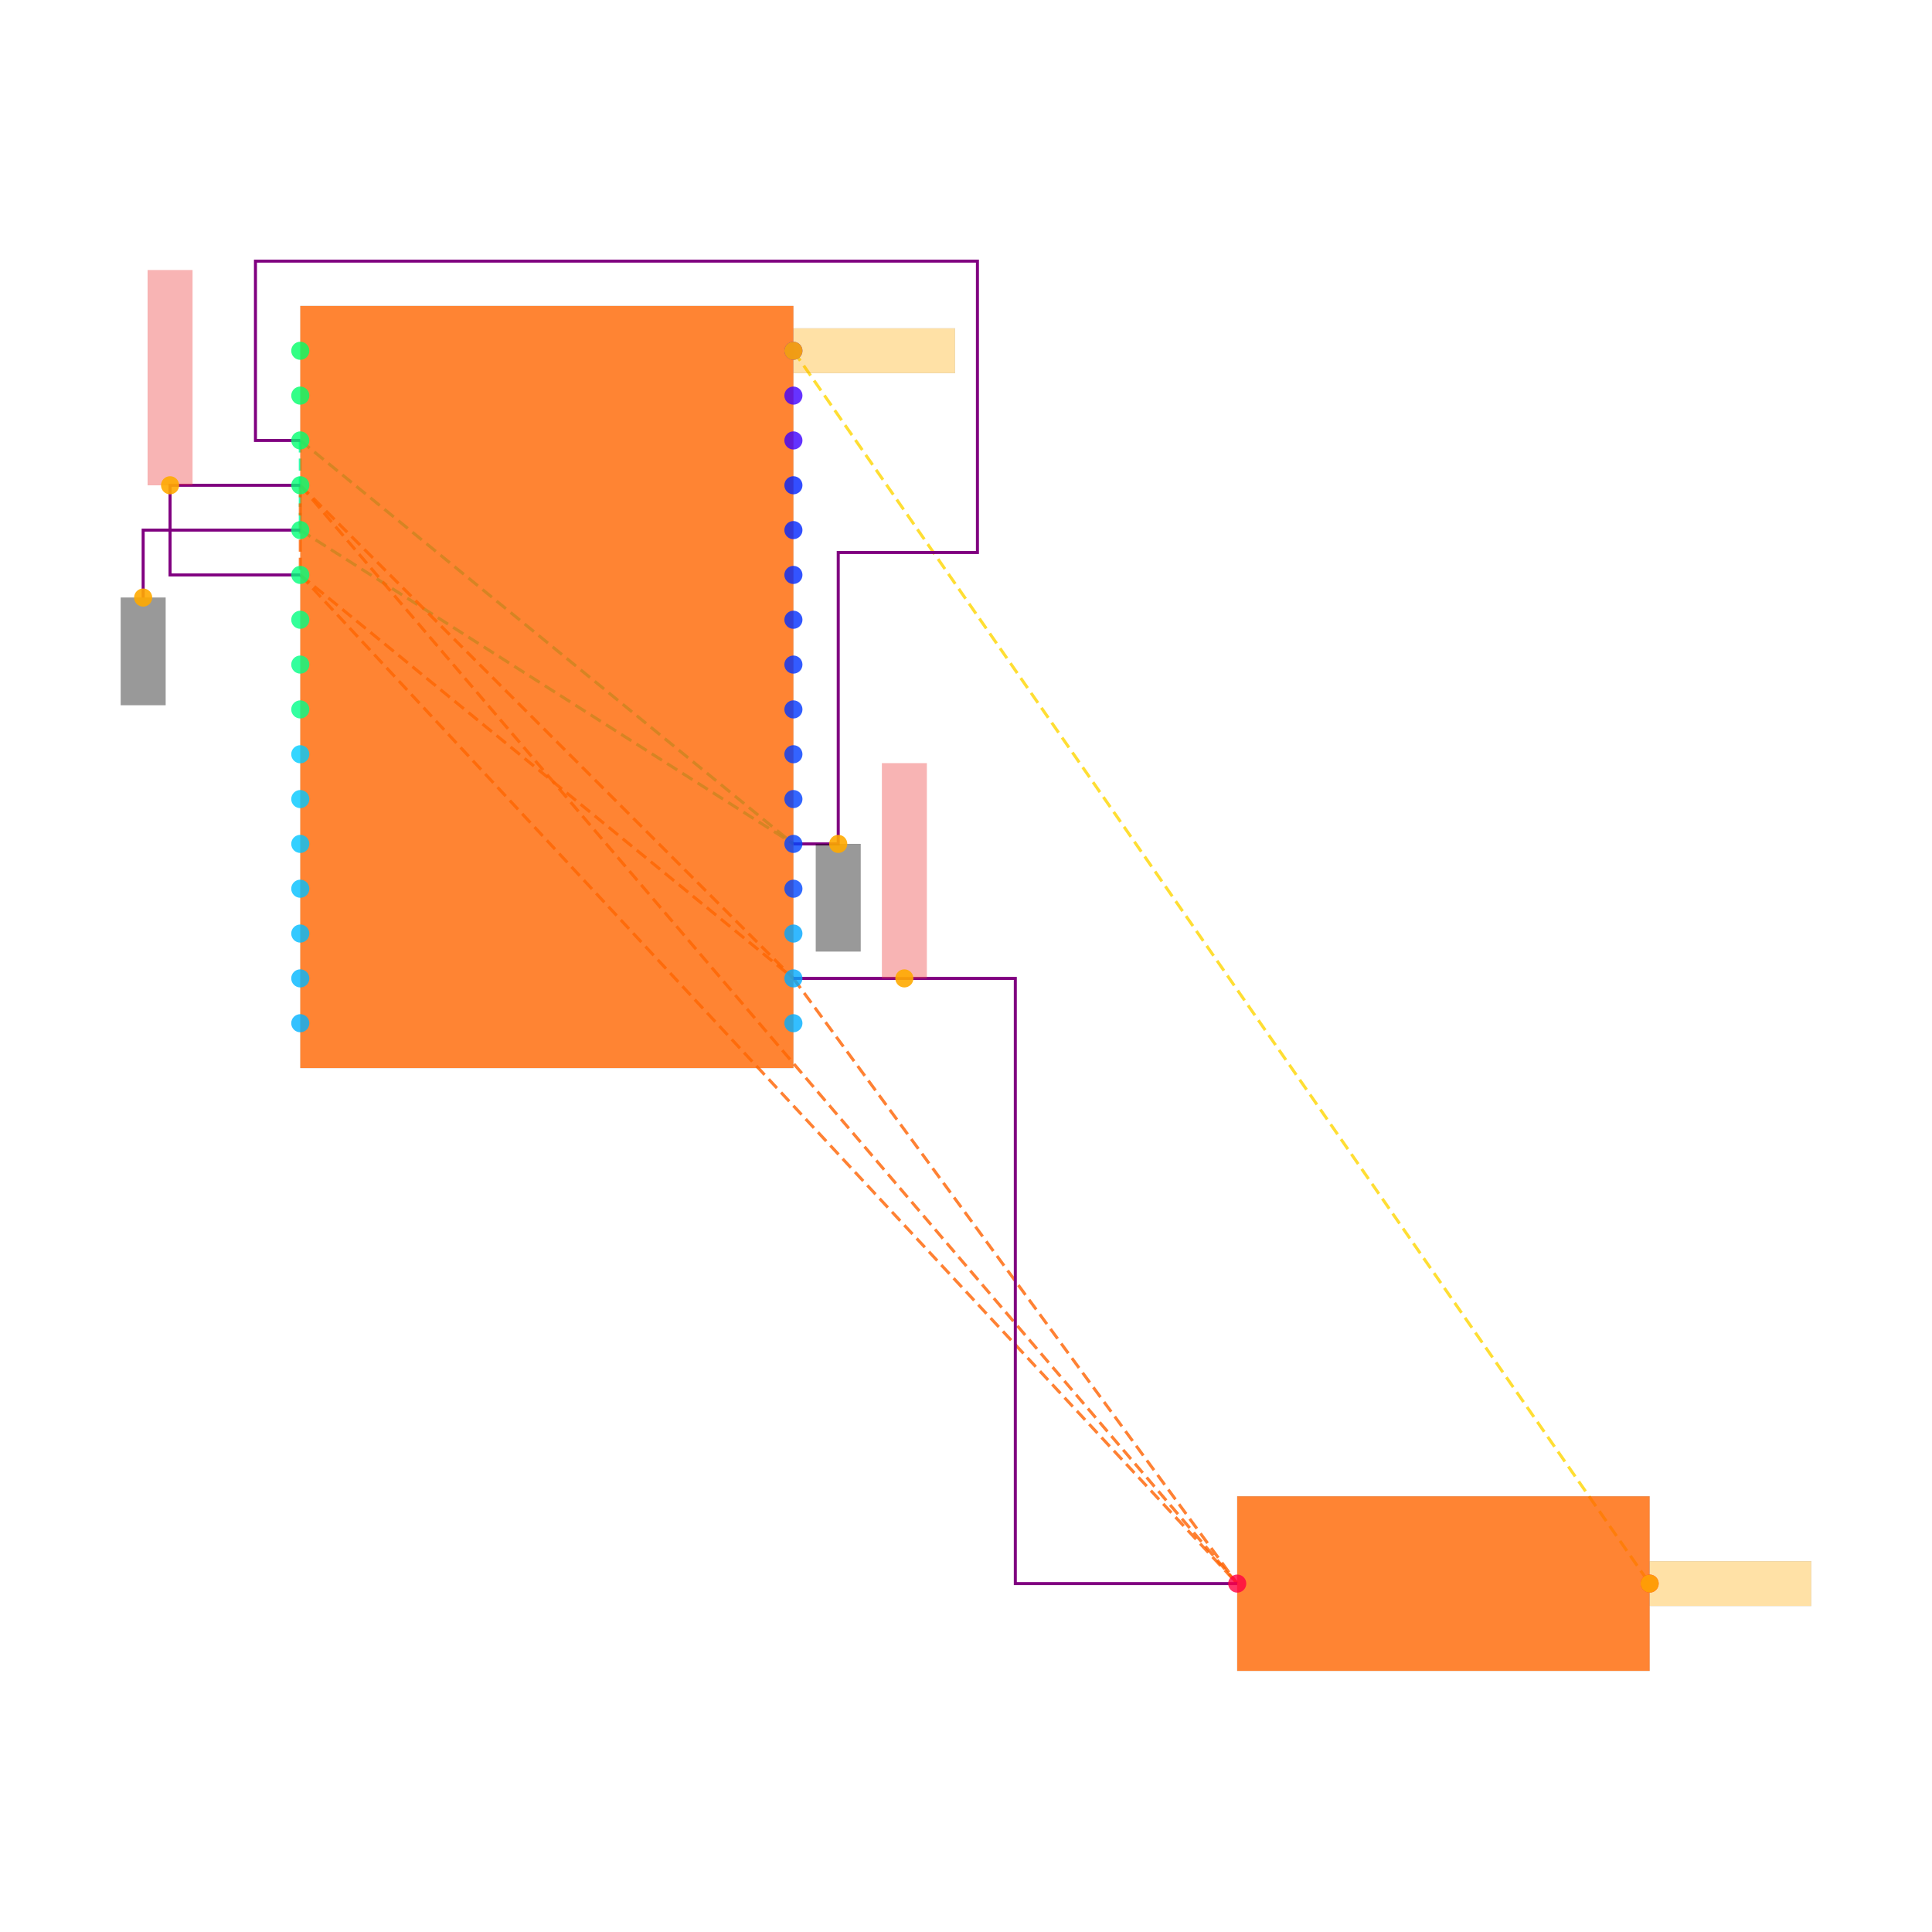
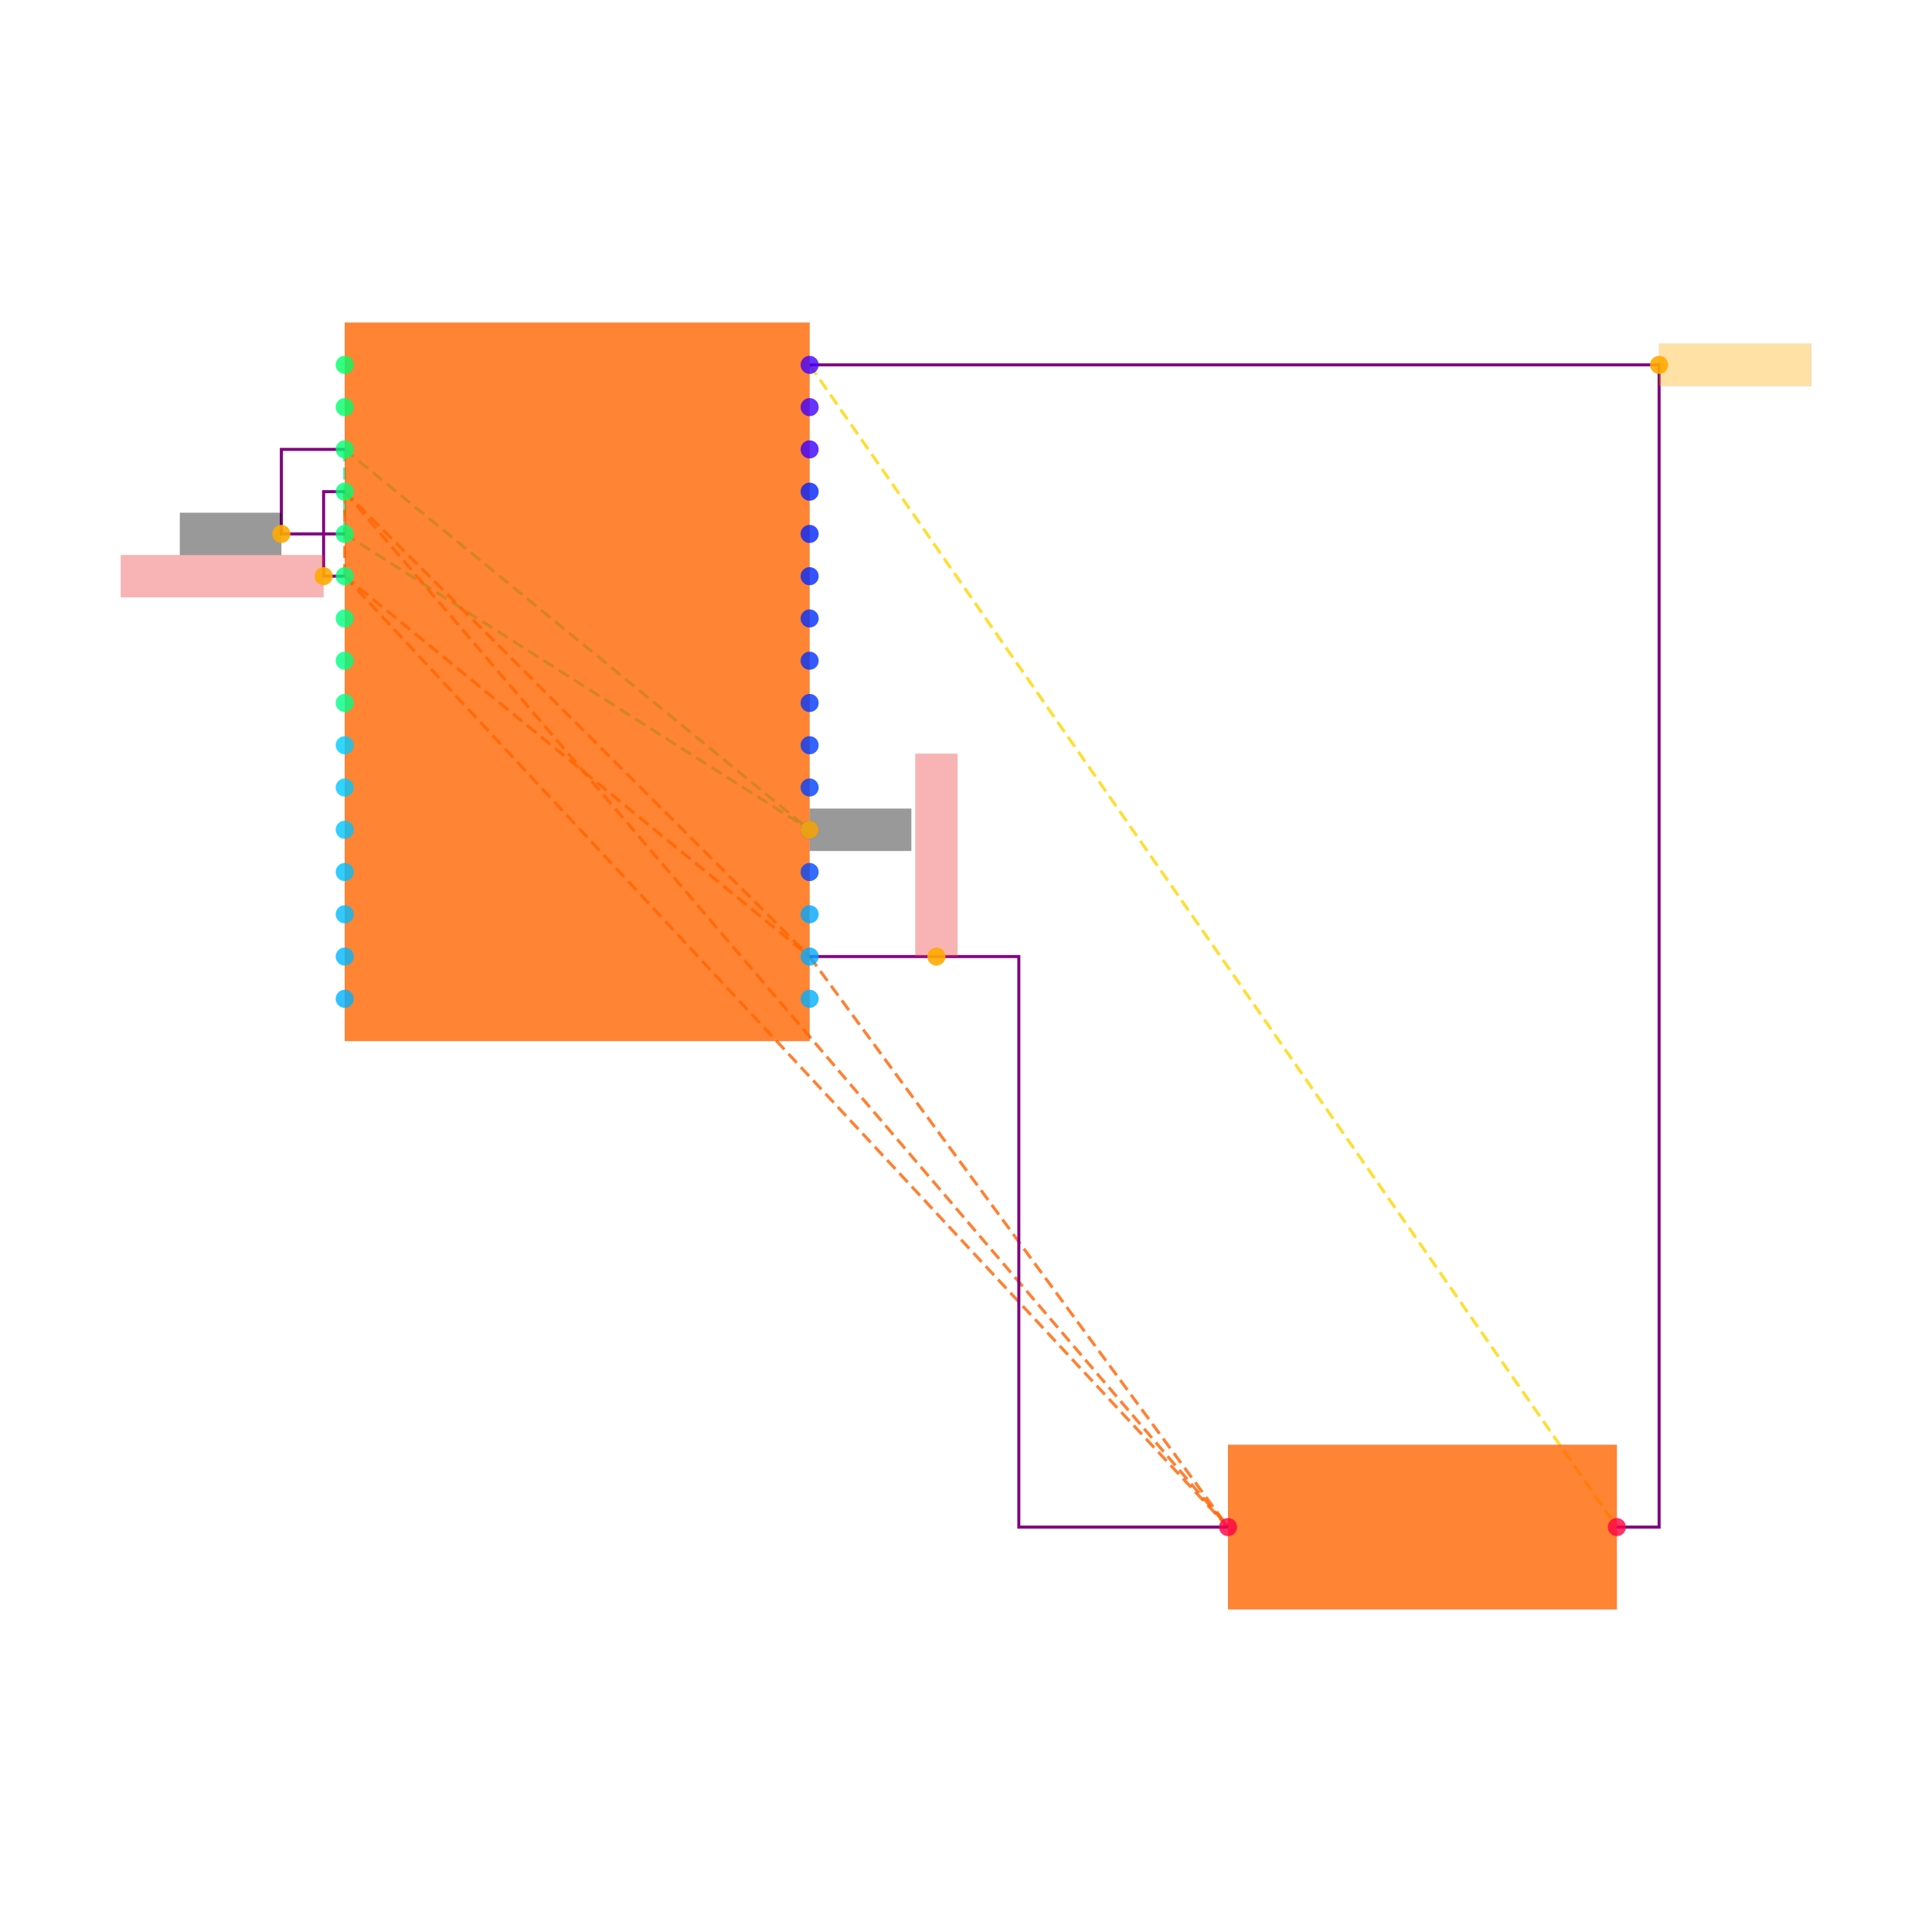
<svg xmlns="http://www.w3.org/2000/svg" width="640" height="640" viewBox="0 0 640 640">
  <rect width="100%" height="100%" fill="white" />
  <g>
-     <polyline data-points="8.9,15.1 8.9,14.7" data-type="line" data-label="" points="99.475,145.902 99.475,175.602" fill="none" stroke="hsl(157, 100%, 50%, 0.8)" stroke-width="1px" stroke-dasharray="4 2" />
+     <polyline data-points="8.9,15.1 8.9,14.7" data-type="line" data-label="" points="114.2,148.869 114.2,176.869" fill="none" stroke="hsl(157, 100%, 50%, 0.8)" stroke-width="1px" stroke-dasharray="4 2" />
  </g>
  <g>
-     <polyline data-points="8.9,15.1 11.1,13.3" data-type="line" data-label="" points="99.475,145.902 262.827,279.554" fill="none" stroke="hsl(157, 100%, 50%, 0.8)" stroke-width="1px" stroke-dasharray="4 2" />
+     <polyline data-points="8.9,15.1 11.1,13.3" data-type="line" data-label="" points="114.2,148.869 268.2,274.869" fill="none" stroke="hsl(157, 100%, 50%, 0.8)" stroke-width="1px" stroke-dasharray="4 2" />
  </g>
  <g>
-     <polyline data-points="8.9,14.7 11.1,13.3" data-type="line" data-label="" points="99.475,175.602 262.827,279.554" fill="none" stroke="hsl(157, 100%, 50%, 0.8)" stroke-width="1px" stroke-dasharray="4 2" />
+     <polyline data-points="8.9,14.7 11.1,13.3" data-type="line" data-label="" points="114.2,176.869 268.2,274.869" fill="none" stroke="hsl(157, 100%, 50%, 0.8)" stroke-width="1px" stroke-dasharray="4 2" />
  </g>
  <g>
-     <polyline data-points="8.9,14.9 8.9,14.5" data-type="line" data-label="" points="99.475,160.752 99.475,190.452" fill="none" stroke="hsl(23, 100%, 50%, 0.8)" stroke-width="1px" stroke-dasharray="4 2" />
+     <polyline data-points="8.9,14.9 8.9,14.5" data-type="line" data-label="" points="114.2,162.869 114.2,190.869" fill="none" stroke="hsl(23, 100%, 50%, 0.8)" stroke-width="1px" stroke-dasharray="4 2" />
  </g>
  <g>
-     <polyline data-points="8.9,14.9 11.1,12.7" data-type="line" data-label="" points="99.475,160.752 262.827,324.104" fill="none" stroke="hsl(23, 100%, 50%, 0.8)" stroke-width="1px" stroke-dasharray="4 2" />
+     <polyline data-points="8.9,14.9 11.1,12.7" data-type="line" data-label="" points="114.2,162.869 268.2,316.869" fill="none" stroke="hsl(23, 100%, 50%, 0.8)" stroke-width="1px" stroke-dasharray="4 2" />
  </g>
  <g>
-     <polyline data-points="8.9,14.9 13.08,10" data-type="line" data-label="" points="99.475,160.752 409.844,524.581" fill="none" stroke="hsl(23, 100%, 50%, 0.8)" stroke-width="1px" stroke-dasharray="4 2" />
+     <polyline data-points="8.9,14.9 13.08,10" data-type="line" data-label="" points="114.2,162.869 406.8,505.869" fill="none" stroke="hsl(23, 100%, 50%, 0.8)" stroke-width="1px" stroke-dasharray="4 2" />
  </g>
  <g>
-     <polyline data-points="8.9,14.5 11.1,12.7" data-type="line" data-label="" points="99.475,190.452 262.827,324.104" fill="none" stroke="hsl(23, 100%, 50%, 0.8)" stroke-width="1px" stroke-dasharray="4 2" />
+     <polyline data-points="8.9,14.5 11.1,12.7" data-type="line" data-label="" points="114.2,190.869 268.2,316.869" fill="none" stroke="hsl(23, 100%, 50%, 0.8)" stroke-width="1px" stroke-dasharray="4 2" />
  </g>
  <g>
-     <polyline data-points="8.9,14.5 13.08,10" data-type="line" data-label="" points="99.475,190.452 409.844,524.581" fill="none" stroke="hsl(23, 100%, 50%, 0.8)" stroke-width="1px" stroke-dasharray="4 2" />
+     <polyline data-points="8.9,14.5 13.08,10" data-type="line" data-label="" points="114.2,190.869 406.8,505.869" fill="none" stroke="hsl(23, 100%, 50%, 0.8)" stroke-width="1px" stroke-dasharray="4 2" />
  </g>
  <g>
-     <polyline data-points="11.1,12.7 13.08,10" data-type="line" data-label="" points="262.827,324.104 409.844,524.581" fill="none" stroke="hsl(23, 100%, 50%, 0.8)" stroke-width="1px" stroke-dasharray="4 2" />
+     <polyline data-points="11.1,12.7 13.08,10" data-type="line" data-label="" points="268.2,316.869 406.8,505.869" fill="none" stroke="hsl(23, 100%, 50%, 0.8)" stroke-width="1px" stroke-dasharray="4 2" />
  </g>
  <g>
-     <polyline data-points="11.1,15.5 14.92,10" data-type="line" data-label="" points="262.827,116.202 546.465,524.581" fill="none" stroke="hsl(50, 100%, 50%, 0.8)" stroke-width="1px" stroke-dasharray="4 2" />
+     <polyline data-points="11.1,15.5 14.92,10" data-type="line" data-label="" points="268.2,120.869 535.6,505.869" fill="none" stroke="hsl(50, 100%, 50%, 0.8)" stroke-width="1px" stroke-dasharray="4 2" />
  </g>
  <g>
-     <polyline data-points="11.1,12.7 12.09,12.7 12.09,10 13.08,10" data-type="line" data-label="" points="262.827,324.104 336.335,324.104 336.335,524.581 409.844,524.581" fill="none" stroke="purple" stroke-width="1px" />
+     <polyline data-points="8.9,14.7 8.600000000000001,14.7 8.600000000000001,15.1 8.9,15.1" data-type="line" data-label="" points="114.2,176.869 93.2,176.869 93.2,148.869 114.2,148.869" fill="none" stroke="purple" stroke-width="1px" />
  </g>
  <g>
-     <polyline data-points="8.9,14.5 8.319,14.5 8.319,14.899999999999999 8.9,14.9" data-type="line" data-label="" points="99.475,190.452 56.335,190.452 56.335,160.752 99.475,160.752" fill="none" stroke="purple" stroke-width="1px" />
+     <polyline data-points="8.9,14.5 8.8,14.5 8.8,14.9 8.9,14.9" data-type="line" data-label="" points="114.2,190.869 107.2,190.869 107.2,162.869 114.2,162.869" fill="none" stroke="purple" stroke-width="1px" />
  </g>
  <g>
-     <polyline data-points="8.9,15.1 8.700000000000001,15.1 8.700000000000001,15.899999999999999 11.920999999999998,15.899999999999999 11.920999999999998,14.6 11.3,14.6 11.3,13.3 11.1,13.3" data-type="line" data-label="" points="99.475,145.902 84.625,145.902 84.625,86.501 323.787,86.501 323.787,183.027 277.677,183.027 277.677,279.554 262.827,279.554" fill="none" stroke="purple" stroke-width="1px" />
+     <polyline data-points="11.1,12.7 12.09,12.7 12.09,10 13.08,10" data-type="line" data-label="" points="268.2,316.869 337.5,316.869 337.5,505.869 406.8,505.869" fill="none" stroke="purple" stroke-width="1px" />
  </g>
  <g>
-     <polyline data-points="8.9,14.7 8.199000000000002,14.7 8.199000000000002,14.399" data-type="line" data-label="" points="99.475,175.602 47.425,175.602 47.425,197.952" fill="none" stroke="purple" stroke-width="1px" />
+     <polyline data-points="11.1,15.5 15.12,15.5 15.12,10 14.92,10" data-type="line" data-label="" points="268.2,120.869 549.6,120.869 549.6,505.869 535.6,505.869" fill="none" stroke="purple" stroke-width="1px" />
  </g>
  <g>
-     <rect data-type="rect" data-label="schematic_component_0" data-x="10" data-y="14" x="99.475" y="101.351" width="163.352" height="252.453" fill="hsl(24, 100%, 50%, 0.8)" stroke="black" stroke-width="0.013" />
+     <rect data-type="rect" data-label="schematic_component_0" data-x="10" data-y="14" x="114.2" y="106.869" width="154" height="238" fill="hsl(24, 100%, 50%, 0.8)" stroke="black" stroke-width="0.014" />
  </g>
  <g>
-     <rect data-type="rect" data-label="schematic_component_1" data-x="14" data-y="10" x="409.844" y="495.664" width="136.622" height="57.835" fill="hsl(24, 100%, 50%, 0.8)" stroke="black" stroke-width="0.013" />
+     <rect data-type="rect" data-label="schematic_component_1" data-x="14" data-y="10" x="406.8" y="478.607" width="128.8" height="54.524" fill="hsl(24, 100%, 50%, 0.8)" stroke="black" stroke-width="0.014" />
  </g>
  <g>
-     <rect data-type="rect" data-label="netId: GND globalConnNetId: connectivity_net0" data-x="11.3" data-y="13.06" x="270.252" y="279.554" width="14.85" height="35.64" fill="#00000066" stroke="#000000" stroke-width="0.013" />
+     <rect data-type="rect" data-label="netId: GND globalConnNetId: connectivity_net0" data-x="8.359900000000001" data-y="14.7" x="59.593" y="169.869" width="33.6" height="14" fill="#00000066" stroke="#000000" stroke-width="0.014" />
  </g>
  <g>
-     <rect data-type="rect" data-label="netId: GND globalConnNetId: connectivity_net0" data-x="8.199000000000002" data-y="14.158999999999999" x="40" y="197.952" width="14.85" height="35.64" fill="#00000066" stroke="#000000" stroke-width="0.013" />
+     <rect data-type="rect" data-label="netId: GND globalConnNetId: connectivity_net0" data-x="11.341" data-y="13.3" x="268.27" y="267.869" width="33.6" height="14" fill="#00000066" stroke="#000000" stroke-width="0.014" />
  </g>
  <g>
-     <rect data-type="rect" data-label="netId: VCC_3V3 globalConnNetId: connectivity_net1" data-x="8.319" data-y="15.379999999999999" x="48.91" y="89.471" width="14.85" height="71.281" fill="#ef444466" stroke="#ef4444" stroke-width="0.013" />
+     <rect data-type="rect" data-label="netId: VCC_3V3 globalConnNetId: connectivity_net1" data-x="8.32" data-y="14.5" x="40" y="183.869" width="67.2" height="14" fill="#ef444466" stroke="#ef4444" stroke-width="0.014" />
  </g>
  <g>
-     <rect data-type="rect" data-label="netId: VCC_3V3 globalConnNetId: connectivity_net1" data-x="11.594999999999999" data-y="13.18" x="292.156" y="252.823" width="14.85" height="71.281" fill="#ef444466" stroke="#ef4444" stroke-width="0.013" />
+     <rect data-type="rect" data-label="netId: VCC_3V3 globalConnNetId: connectivity_net1" data-x="11.7" data-y="13.18" x="303.2" y="249.669" width="14" height="67.2" fill="#ef444466" stroke="#ef4444" stroke-width="0.014" />
  </g>
  <g>
-     <rect data-type="rect" data-label="netId: FAULT globalConnNetId: connectivity_net2" data-x="11.460999999999999" data-y="15.5" x="262.901" y="108.777" width="53.461" height="14.85" fill="hsl(40, 100%, 50%, 0.35)" stroke="black" stroke-width="0.013" />
+     <rect data-type="rect" data-label="netId: FAULT globalConnNetId: connectivity_net2" data-x="15.479999999999999" data-y="15.5" x="549.6" y="113.869" width="50.4" height="14" fill="hsl(40, 100%, 50%, 0.35)" stroke="black" stroke-width="0.014" />
  </g>
  <g>
-     <rect data-type="rect" data-label="netId: FAULT globalConnNetId: connectivity_net2" data-x="15.280999999999999" data-y="10" x="546.539" y="517.156" width="53.461" height="14.85" fill="hsl(40, 100%, 50%, 0.35)" stroke="black" stroke-width="0.013" />
+     <circle data-type="point" data-label="U_MCU.1 x-" data-x="8.9" data-y="15.5" cx="114.2" cy="120.869" r="3" fill="hsl(144, 100%, 50%, 0.8)" />
  </g>
  <g>
-     <circle data-type="point" data-label="U_MCU.1 x-" data-x="8.9" data-y="15.5" cx="99.475" cy="116.202" r="3" fill="hsl(144, 100%, 50%, 0.8)" />
+     <circle data-type="point" data-label="U_MCU.2 x-" data-x="8.9" data-y="15.3" cx="114.2" cy="134.869" r="3" fill="hsl(145, 100%, 50%, 0.8)" />
  </g>
  <g>
-     <circle data-type="point" data-label="U_MCU.2 x-" data-x="8.9" data-y="15.3" cx="99.475" cy="131.052" r="3" fill="hsl(145, 100%, 50%, 0.8)" />
+     <circle data-type="point" data-label="U_MCU.3 x-" data-x="8.9" data-y="15.1" cx="114.2" cy="148.869" r="3" fill="hsl(146, 100%, 50%, 0.8)" />
  </g>
  <g>
-     <circle data-type="point" data-label="U_MCU.3 x-" data-x="8.9" data-y="15.1" cx="99.475" cy="145.902" r="3" fill="hsl(146, 100%, 50%, 0.8)" />
+     <circle data-type="point" data-label="U_MCU.4 x-" data-x="8.9" data-y="14.9" cx="114.2" cy="162.869" r="3" fill="hsl(147, 100%, 50%, 0.8)" />
  </g>
  <g>
-     <circle data-type="point" data-label="U_MCU.4 x-" data-x="8.9" data-y="14.9" cx="99.475" cy="160.752" r="3" fill="hsl(147, 100%, 50%, 0.8)" />
+     <circle data-type="point" data-label="U_MCU.5 x-" data-x="8.9" data-y="14.7" cx="114.2" cy="176.869" r="3" fill="hsl(148, 100%, 50%, 0.8)" />
  </g>
  <g>
-     <circle data-type="point" data-label="U_MCU.5 x-" data-x="8.9" data-y="14.7" cx="99.475" cy="175.602" r="3" fill="hsl(148, 100%, 50%, 0.8)" />
+     <circle data-type="point" data-label="U_MCU.6 x-" data-x="8.9" data-y="14.5" cx="114.2" cy="190.869" r="3" fill="hsl(149, 100%, 50%, 0.8)" />
  </g>
  <g>
-     <circle data-type="point" data-label="U_MCU.6 x-" data-x="8.9" data-y="14.5" cx="99.475" cy="190.452" r="3" fill="hsl(149, 100%, 50%, 0.8)" />
+     <circle data-type="point" data-label="U_MCU.7 x-" data-x="8.9" data-y="14.3" cx="114.2" cy="204.869" r="3" fill="hsl(150, 100%, 50%, 0.8)" />
  </g>
  <g>
-     <circle data-type="point" data-label="U_MCU.7 x-" data-x="8.9" data-y="14.3" cx="99.475" cy="205.303" r="3" fill="hsl(150, 100%, 50%, 0.8)" />
+     <circle data-type="point" data-label="U_MCU.8 x-" data-x="8.9" data-y="14.1" cx="114.2" cy="218.869" r="3" fill="hsl(151, 100%, 50%, 0.8)" />
  </g>
  <g>
-     <circle data-type="point" data-label="U_MCU.8 x-" data-x="8.9" data-y="14.1" cx="99.475" cy="220.153" r="3" fill="hsl(151, 100%, 50%, 0.8)" />
+     <circle data-type="point" data-label="U_MCU.9 x-" data-x="8.9" data-y="13.9" cx="114.2" cy="232.869" r="3" fill="hsl(152, 100%, 50%, 0.8)" />
  </g>
  <g>
-     <circle data-type="point" data-label="U_MCU.9 x-" data-x="8.9" data-y="13.9" cx="99.475" cy="235.003" r="3" fill="hsl(152, 100%, 50%, 0.8)" />
+     <circle data-type="point" data-label="U_MCU.10 x-" data-x="8.9" data-y="13.700000000000001" cx="114.2" cy="246.869" r="3" fill="hsl(192, 100%, 50%, 0.8)" />
  </g>
  <g>
-     <circle data-type="point" data-label="U_MCU.10 x-" data-x="8.9" data-y="13.700000000000001" cx="99.475" cy="249.853" r="3" fill="hsl(192, 100%, 50%, 0.8)" />
+     <circle data-type="point" data-label="U_MCU.11 x-" data-x="8.9" data-y="13.5" cx="114.2" cy="260.869" r="3" fill="hsl(193, 100%, 50%, 0.8)" />
  </g>
  <g>
-     <circle data-type="point" data-label="U_MCU.11 x-" data-x="8.9" data-y="13.5" cx="99.475" cy="264.703" r="3" fill="hsl(193, 100%, 50%, 0.8)" />
+     <circle data-type="point" data-label="U_MCU.12 x-" data-x="8.9" data-y="13.3" cx="114.2" cy="274.869" r="3" fill="hsl(194, 100%, 50%, 0.8)" />
  </g>
  <g>
-     <circle data-type="point" data-label="U_MCU.12 x-" data-x="8.9" data-y="13.3" cx="99.475" cy="279.554" r="3" fill="hsl(194, 100%, 50%, 0.8)" />
+     <circle data-type="point" data-label="U_MCU.13 x-" data-x="8.9" data-y="13.1" cx="114.2" cy="288.869" r="3" fill="hsl(195, 100%, 50%, 0.8)" />
  </g>
  <g>
-     <circle data-type="point" data-label="U_MCU.13 x-" data-x="8.9" data-y="13.1" cx="99.475" cy="294.404" r="3" fill="hsl(195, 100%, 50%, 0.8)" />
+     <circle data-type="point" data-label="U_MCU.14 x-" data-x="8.9" data-y="12.9" cx="114.2" cy="302.869" r="3" fill="hsl(196, 100%, 50%, 0.8)" />
  </g>
  <g>
-     <circle data-type="point" data-label="U_MCU.14 x-" data-x="8.9" data-y="12.9" cx="99.475" cy="309.254" r="3" fill="hsl(196, 100%, 50%, 0.8)" />
+     <circle data-type="point" data-label="U_MCU.15 x-" data-x="8.9" data-y="12.7" cx="114.2" cy="316.869" r="3" fill="hsl(197, 100%, 50%, 0.8)" />
  </g>
  <g>
-     <circle data-type="point" data-label="U_MCU.15 x-" data-x="8.9" data-y="12.7" cx="99.475" cy="324.104" r="3" fill="hsl(197, 100%, 50%, 0.8)" />
+     <circle data-type="point" data-label="U_MCU.16 x-" data-x="8.9" data-y="12.5" cx="114.2" cy="330.869" r="3" fill="hsl(198, 100%, 50%, 0.8)" />
  </g>
  <g>
-     <circle data-type="point" data-label="U_MCU.16 x-" data-x="8.9" data-y="12.5" cx="99.475" cy="338.954" r="3" fill="hsl(198, 100%, 50%, 0.8)" />
+     <circle data-type="point" data-label="U_MCU.17 x+" data-x="11.1" data-y="12.5" cx="268.2" cy="330.869" r="3" fill="hsl(199, 100%, 50%, 0.8)" />
  </g>
  <g>
-     <circle data-type="point" data-label="U_MCU.17 x+" data-x="11.1" data-y="12.5" cx="262.827" cy="338.954" r="3" fill="hsl(199, 100%, 50%, 0.8)" />
+     <circle data-type="point" data-label="U_MCU.18 x+" data-x="11.1" data-y="12.7" cx="268.2" cy="316.869" r="3" fill="hsl(200, 100%, 50%, 0.8)" />
  </g>
  <g>
-     <circle data-type="point" data-label="U_MCU.18 x+" data-x="11.1" data-y="12.7" cx="262.827" cy="324.104" r="3" fill="hsl(200, 100%, 50%, 0.8)" />
+     <circle data-type="point" data-label="U_MCU.19 x+" data-x="11.1" data-y="12.9" cx="268.2" cy="302.869" r="3" fill="hsl(201, 100%, 50%, 0.8)" />
  </g>
  <g>
-     <circle data-type="point" data-label="U_MCU.19 x+" data-x="11.1" data-y="12.9" cx="262.827" cy="309.254" r="3" fill="hsl(201, 100%, 50%, 0.8)" />
+     <circle data-type="point" data-label="U_MCU.20 x+" data-x="11.1" data-y="13.1" cx="268.2" cy="288.869" r="3" fill="hsl(223, 100%, 50%, 0.8)" />
  </g>
  <g>
-     <circle data-type="point" data-label="U_MCU.20 x+" data-x="11.1" data-y="13.1" cx="262.827" cy="294.404" r="3" fill="hsl(223, 100%, 50%, 0.8)" />
+     <circle data-type="point" data-label="U_MCU.21 x+" data-x="11.1" data-y="13.3" cx="268.2" cy="274.869" r="3" fill="hsl(224, 100%, 50%, 0.8)" />
  </g>
  <g>
-     <circle data-type="point" data-label="U_MCU.21 x+" data-x="11.1" data-y="13.3" cx="262.827" cy="279.554" r="3" fill="hsl(224, 100%, 50%, 0.8)" />
+     <circle data-type="point" data-label="U_MCU.22 x+" data-x="11.1" data-y="13.5" cx="268.2" cy="260.869" r="3" fill="hsl(225, 100%, 50%, 0.8)" />
  </g>
  <g>
-     <circle data-type="point" data-label="U_MCU.22 x+" data-x="11.1" data-y="13.5" cx="262.827" cy="264.703" r="3" fill="hsl(225, 100%, 50%, 0.8)" />
+     <circle data-type="point" data-label="U_MCU.23 x+" data-x="11.1" data-y="13.7" cx="268.2" cy="246.869" r="3" fill="hsl(226, 100%, 50%, 0.8)" />
  </g>
  <g>
-     <circle data-type="point" data-label="U_MCU.23 x+" data-x="11.1" data-y="13.7" cx="262.827" cy="249.853" r="3" fill="hsl(226, 100%, 50%, 0.8)" />
+     <circle data-type="point" data-label="U_MCU.24 x+" data-x="11.1" data-y="13.9" cx="268.2" cy="232.869" r="3" fill="hsl(227, 100%, 50%, 0.8)" />
  </g>
  <g>
-     <circle data-type="point" data-label="U_MCU.24 x+" data-x="11.1" data-y="13.9" cx="262.827" cy="235.003" r="3" fill="hsl(227, 100%, 50%, 0.8)" />
+     <circle data-type="point" data-label="U_MCU.25 x+" data-x="11.1" data-y="14.1" cx="268.2" cy="218.869" r="3" fill="hsl(228, 100%, 50%, 0.8)" />
  </g>
  <g>
-     <circle data-type="point" data-label="U_MCU.25 x+" data-x="11.1" data-y="14.1" cx="262.827" cy="220.153" r="3" fill="hsl(228, 100%, 50%, 0.8)" />
+     <circle data-type="point" data-label="U_MCU.26 x+" data-x="11.1" data-y="14.299999999999999" cx="268.2" cy="204.869" r="3" fill="hsl(229, 100%, 50%, 0.8)" />
  </g>
  <g>
-     <circle data-type="point" data-label="U_MCU.26 x+" data-x="11.1" data-y="14.299999999999999" cx="262.827" cy="205.303" r="3" fill="hsl(229, 100%, 50%, 0.8)" />
+     <circle data-type="point" data-label="U_MCU.27 x+" data-x="11.1" data-y="14.5" cx="268.2" cy="190.869" r="3" fill="hsl(230, 100%, 50%, 0.8)" />
  </g>
  <g>
-     <circle data-type="point" data-label="U_MCU.27 x+" data-x="11.1" data-y="14.5" cx="262.827" cy="190.452" r="3" fill="hsl(230, 100%, 50%, 0.8)" />
+     <circle data-type="point" data-label="U_MCU.28 x+" data-x="11.1" data-y="14.7" cx="268.2" cy="176.869" r="3" fill="hsl(231, 100%, 50%, 0.8)" />
  </g>
  <g>
-     <circle data-type="point" data-label="U_MCU.28 x+" data-x="11.1" data-y="14.7" cx="262.827" cy="175.602" r="3" fill="hsl(231, 100%, 50%, 0.8)" />
+     <circle data-type="point" data-label="U_MCU.29 x+" data-x="11.1" data-y="14.9" cx="268.2" cy="162.869" r="3" fill="hsl(232, 100%, 50%, 0.8)" />
  </g>
  <g>
-     <circle data-type="point" data-label="U_MCU.29 x+" data-x="11.1" data-y="14.9" cx="262.827" cy="160.752" r="3" fill="hsl(232, 100%, 50%, 0.8)" />
+     <circle data-type="point" data-label="U_MCU.30 x+" data-x="11.1" data-y="15.1" cx="268.2" cy="148.869" r="3" fill="hsl(254, 100%, 50%, 0.8)" />
  </g>
  <g>
-     <circle data-type="point" data-label="U_MCU.30 x+" data-x="11.1" data-y="15.1" cx="262.827" cy="145.902" r="3" fill="hsl(254, 100%, 50%, 0.8)" />
+     <circle data-type="point" data-label="U_MCU.31 x+" data-x="11.1" data-y="15.3" cx="268.2" cy="134.869" r="3" fill="hsl(255, 100%, 50%, 0.8)" />
  </g>
  <g>
-     <circle data-type="point" data-label="U_MCU.31 x+" data-x="11.1" data-y="15.3" cx="262.827" cy="131.052" r="3" fill="hsl(255, 100%, 50%, 0.8)" />
+     <circle data-type="point" data-label="U_MCU.32 x+" data-x="11.1" data-y="15.5" cx="268.2" cy="120.869" r="3" fill="hsl(256, 100%, 50%, 0.8)" />
  </g>
  <g>
-     <circle data-type="point" data-label="U_MCU.32 x+" data-x="11.1" data-y="15.5" cx="262.827" cy="116.202" r="3" fill="hsl(256, 100%, 50%, 0.8)" />
+     <circle data-type="point" data-label="R_FAULT_PULLUP.1 x-" data-x="13.08" data-y="10" cx="406.8" cy="505.869" r="3" fill="hsl(344, 100%, 50%, 0.8)" />
  </g>
  <g>
-     <circle data-type="point" data-label="R_FAULT_PULLUP.1 x-" data-x="13.08" data-y="10" cx="409.844" cy="524.581" r="3" fill="hsl(344, 100%, 50%, 0.8)" />
+     <circle data-type="point" data-label="R_FAULT_PULLUP.2 x+" data-x="14.92" data-y="10" cx="535.6" cy="505.869" r="3" fill="hsl(344, 100%, 50%, 0.8)" />
  </g>
  <g>
-     <circle data-type="point" data-label="R_FAULT_PULLUP.2 x+" data-x="14.92" data-y="10" cx="546.465" cy="524.581" r="3" fill="hsl(344, 100%, 50%, 0.8)" />
+     <circle data-type="point" data-label="anchorPoint orientation: x-" data-x="8.600000000000001" data-y="14.7" cx="93.2" cy="176.869" r="3" fill="hsl(40, 100%, 50%, 0.9)" />
  </g>
  <g>
-     <circle data-type="point" data-label="anchorPoint orientation: y-" data-x="11.3" data-y="13.3" cx="277.677" cy="279.554" r="3" fill="hsl(40, 100%, 50%, 0.9)" />
+     <circle data-type="point" data-label="anchorPoint orientation: x+" data-x="11.1" data-y="13.3" cx="268.2" cy="274.869" r="3" fill="hsl(40, 100%, 50%, 0.9)" />
  </g>
  <g>
-     <circle data-type="point" data-label="anchorPoint orientation: y-" data-x="8.199000000000002" data-y="14.399" cx="47.425" cy="197.952" r="3" fill="hsl(40, 100%, 50%, 0.9)" />
+     <circle data-type="point" data-label="anchorPoint orientation: x-" data-x="8.8" data-y="14.5" cx="107.2" cy="190.869" r="3" fill="hsl(40, 100%, 50%, 0.9)" />
  </g>
  <g>
-     <circle data-type="point" data-label="anchorPoint orientation: y+" data-x="8.319" data-y="14.899999999999999" cx="56.335" cy="160.752" r="3" fill="hsl(40, 100%, 50%, 0.9)" />
+     <circle data-type="point" data-label="anchorPoint orientation: y+" data-x="11.7" data-y="12.7" cx="310.2" cy="316.869" r="3" fill="hsl(40, 100%, 50%, 0.9)" />
  </g>
  <g>
-     <circle data-type="point" data-label="anchorPoint orientation: y+" data-x="11.594999999999999" data-y="12.7" cx="299.581" cy="324.104" r="3" fill="hsl(40, 100%, 50%, 0.9)" />
-   </g>
-   <g>
-     <circle data-type="point" data-label="anchorPoint orientation: x+" data-x="11.1" data-y="15.5" cx="262.827" cy="116.202" r="3" fill="hsl(40, 100%, 50%, 0.9)" />
-   </g>
-   <g>
-     <circle data-type="point" data-label="anchorPoint orientation: x+" data-x="14.92" data-y="10" cx="546.465" cy="524.581" r="3" fill="hsl(40, 100%, 50%, 0.9)" />
+     <circle data-type="point" data-label="anchorPoint orientation: x+" data-x="15.12" data-y="15.5" cx="549.6" cy="120.869" r="3" fill="hsl(40, 100%, 50%, 0.9)" />
  </g>
  <g id="crosshair" style="display: none">
    <line id="crosshair-h" y1="0" y2="640" stroke="#666" stroke-width="0.5" />
    <line id="crosshair-v" x1="0" x2="640" stroke="#666" stroke-width="0.5" />
    <text id="coordinates" font-family="monospace" font-size="12" fill="#666" />
  </g>
</svg>
